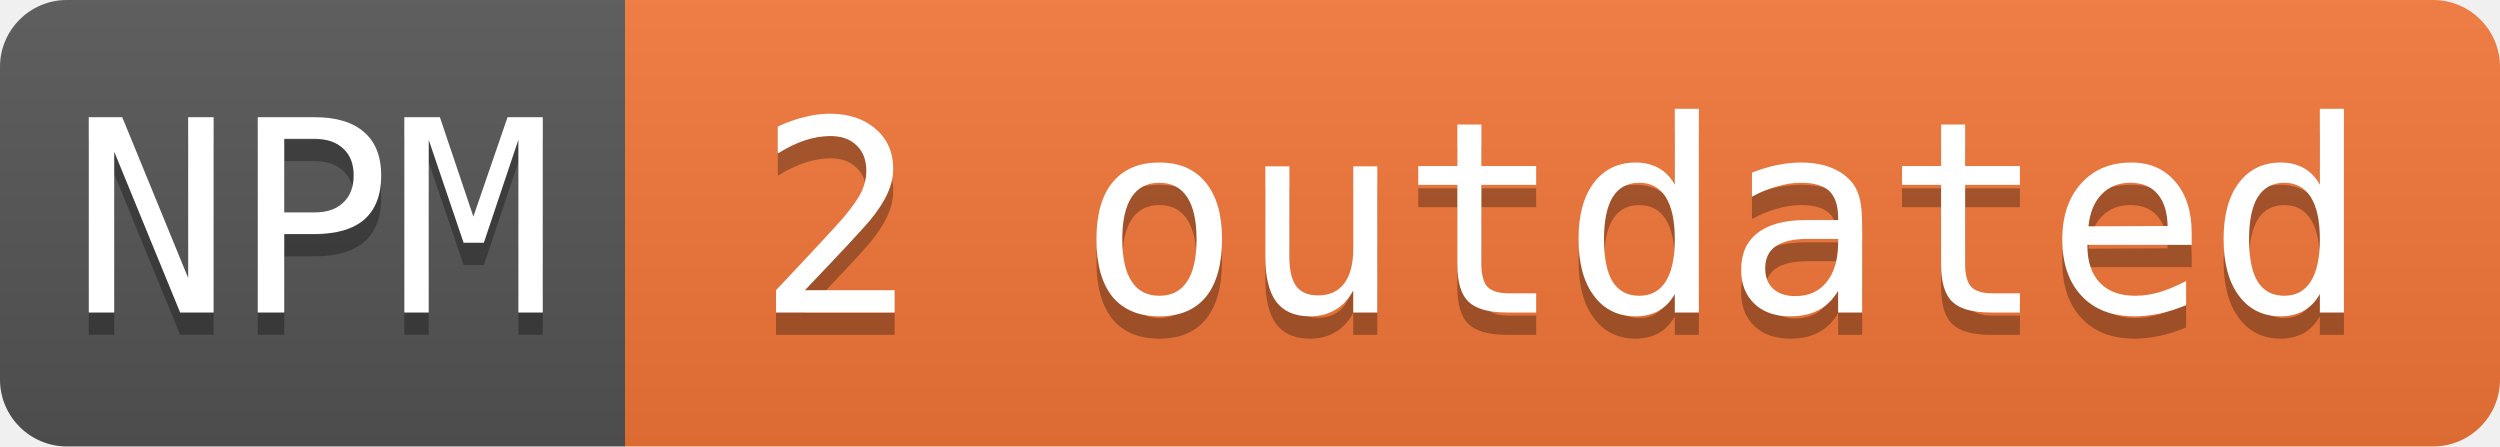
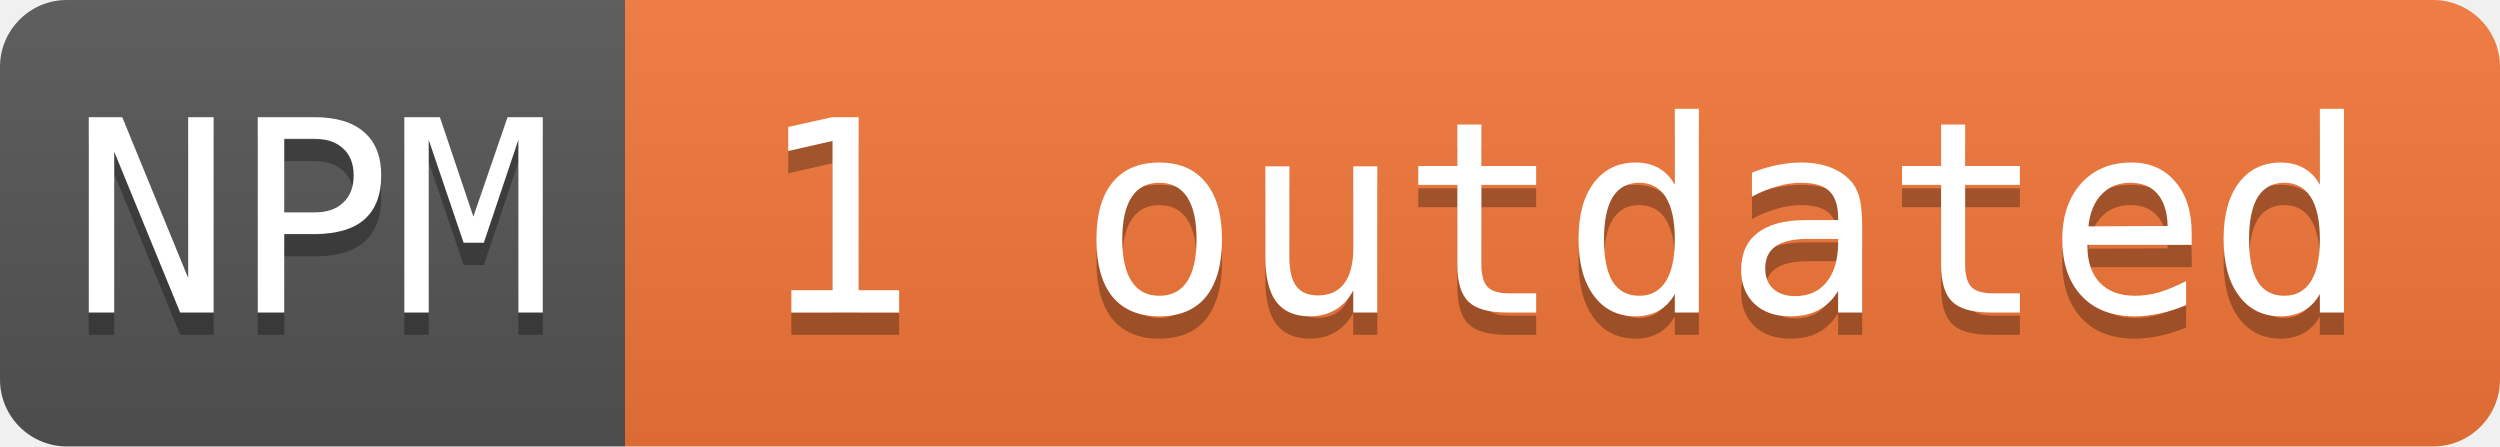
- <svg xmlns="http://www.w3.org/2000/svg" width="112" height="20" role="img" aria-label="NPM: 2 outdated">
+ <svg xmlns="http://www.w3.org/2000/svg" width="112" height="20" role="img" aria-label="NPM: 1 outdated">
  <linearGradient id="s" x2="0" y2="100%">
    <stop offset="0" stop-color="#bbb" stop-opacity=".1" />
    <stop offset="1" stop-opacity=".1" />
  </linearGradient>
  <clipPath id="r">
    <rect width="112" height="20" rx="3" fill="#fff" />
  </clipPath>
  <g clip-path="url(#r)">
    <rect width="28" height="20" fill="#555" />
    <rect x="28" width="84" height="20" fill="#f47738" />
    <rect width="112" height="20" fill="url(#s)" />
  </g>
  <g fill="#ffffff" font-family="Consolas, monospace" font-size="12">
    <text aria-hidden="true" x="14" y="15" fill="#010101" fill-opacity=".3" text-anchor="middle">NPM</text>
    <text x="14" y="14" fill="#ffffff" text-anchor="middle">NPM</text>
-     <text aria-hidden="true" x="70" y="15" fill="#010101" fill-opacity=".3" text-anchor="middle">2 outdated</text>
-     <text x="70" y="14" fill="#ffffff" text-anchor="middle">2 outdated</text>
+     <text aria-hidden="true" x="70" y="15" fill="#010101" fill-opacity=".3" text-anchor="middle">1 outdated</text>
+     <text x="70" y="14" fill="#ffffff" text-anchor="middle">1 outdated</text>
  </g>
</svg>
